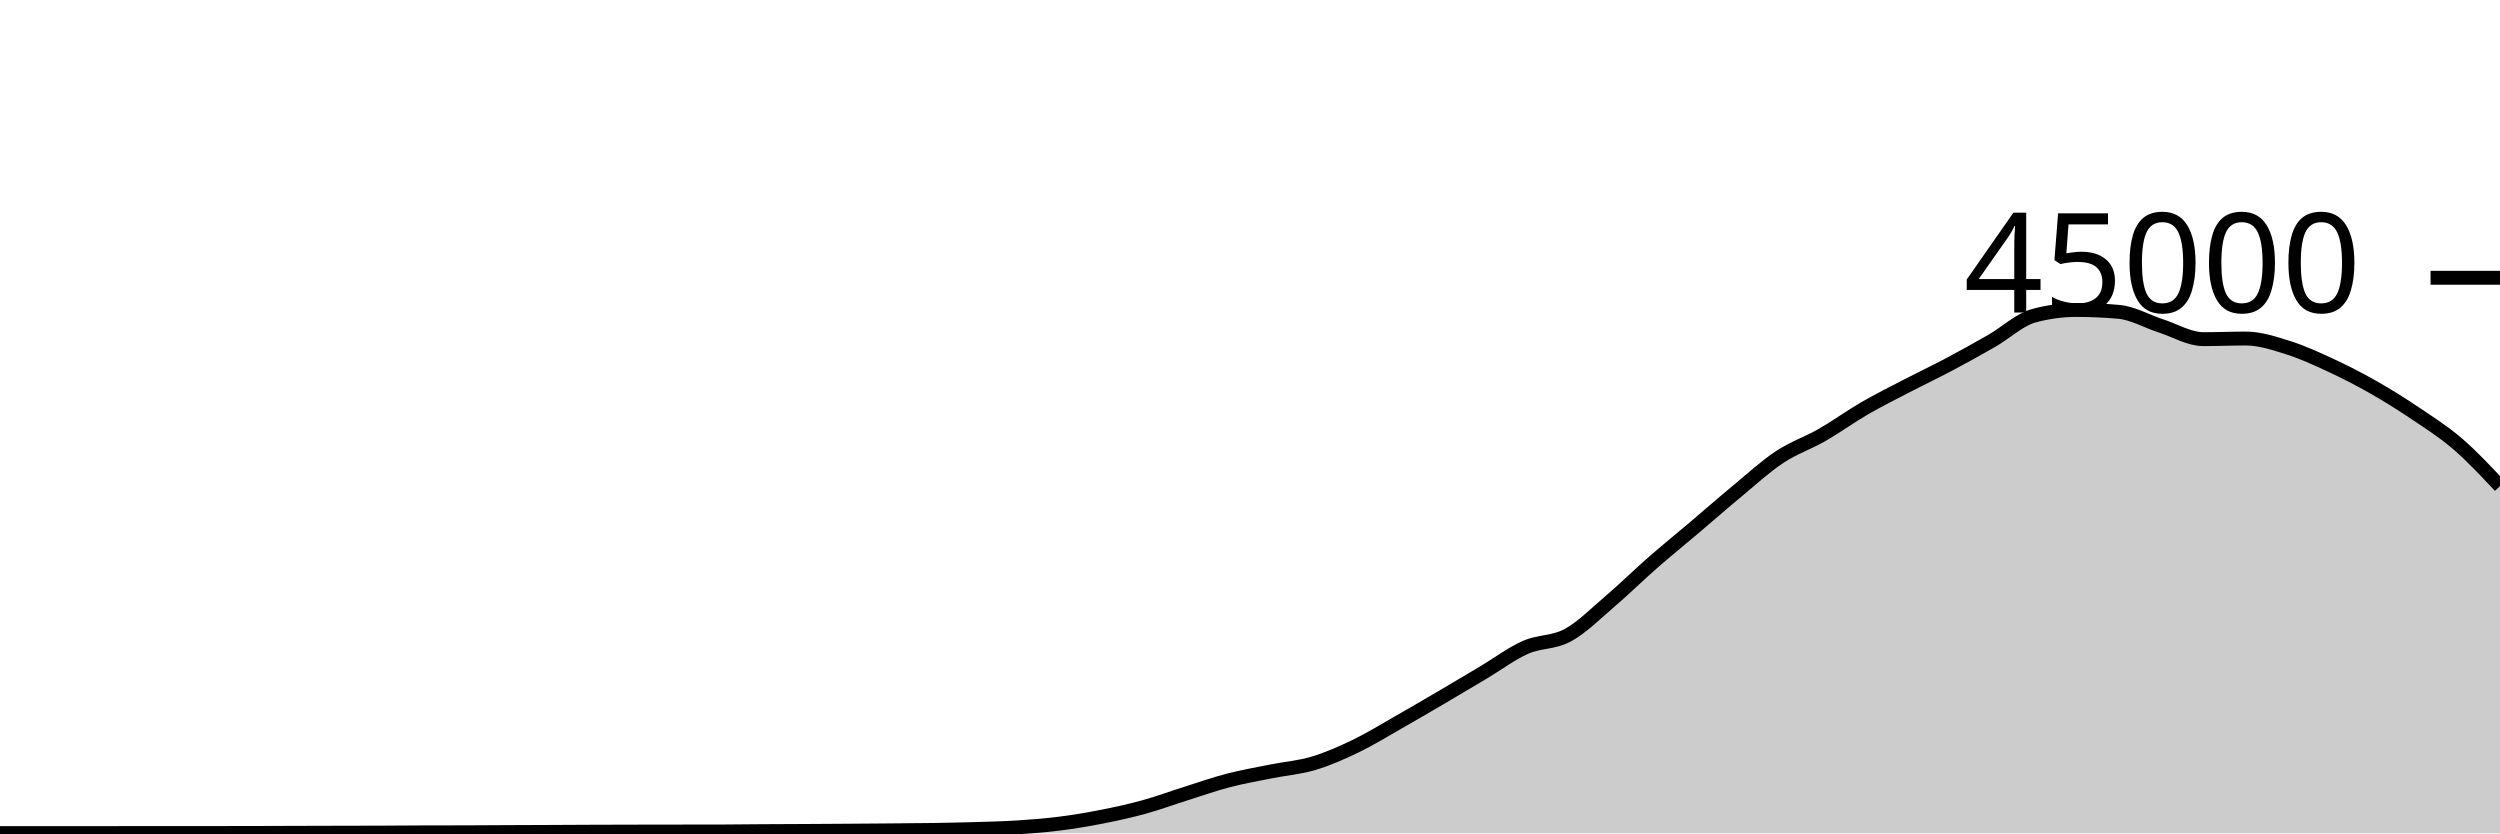
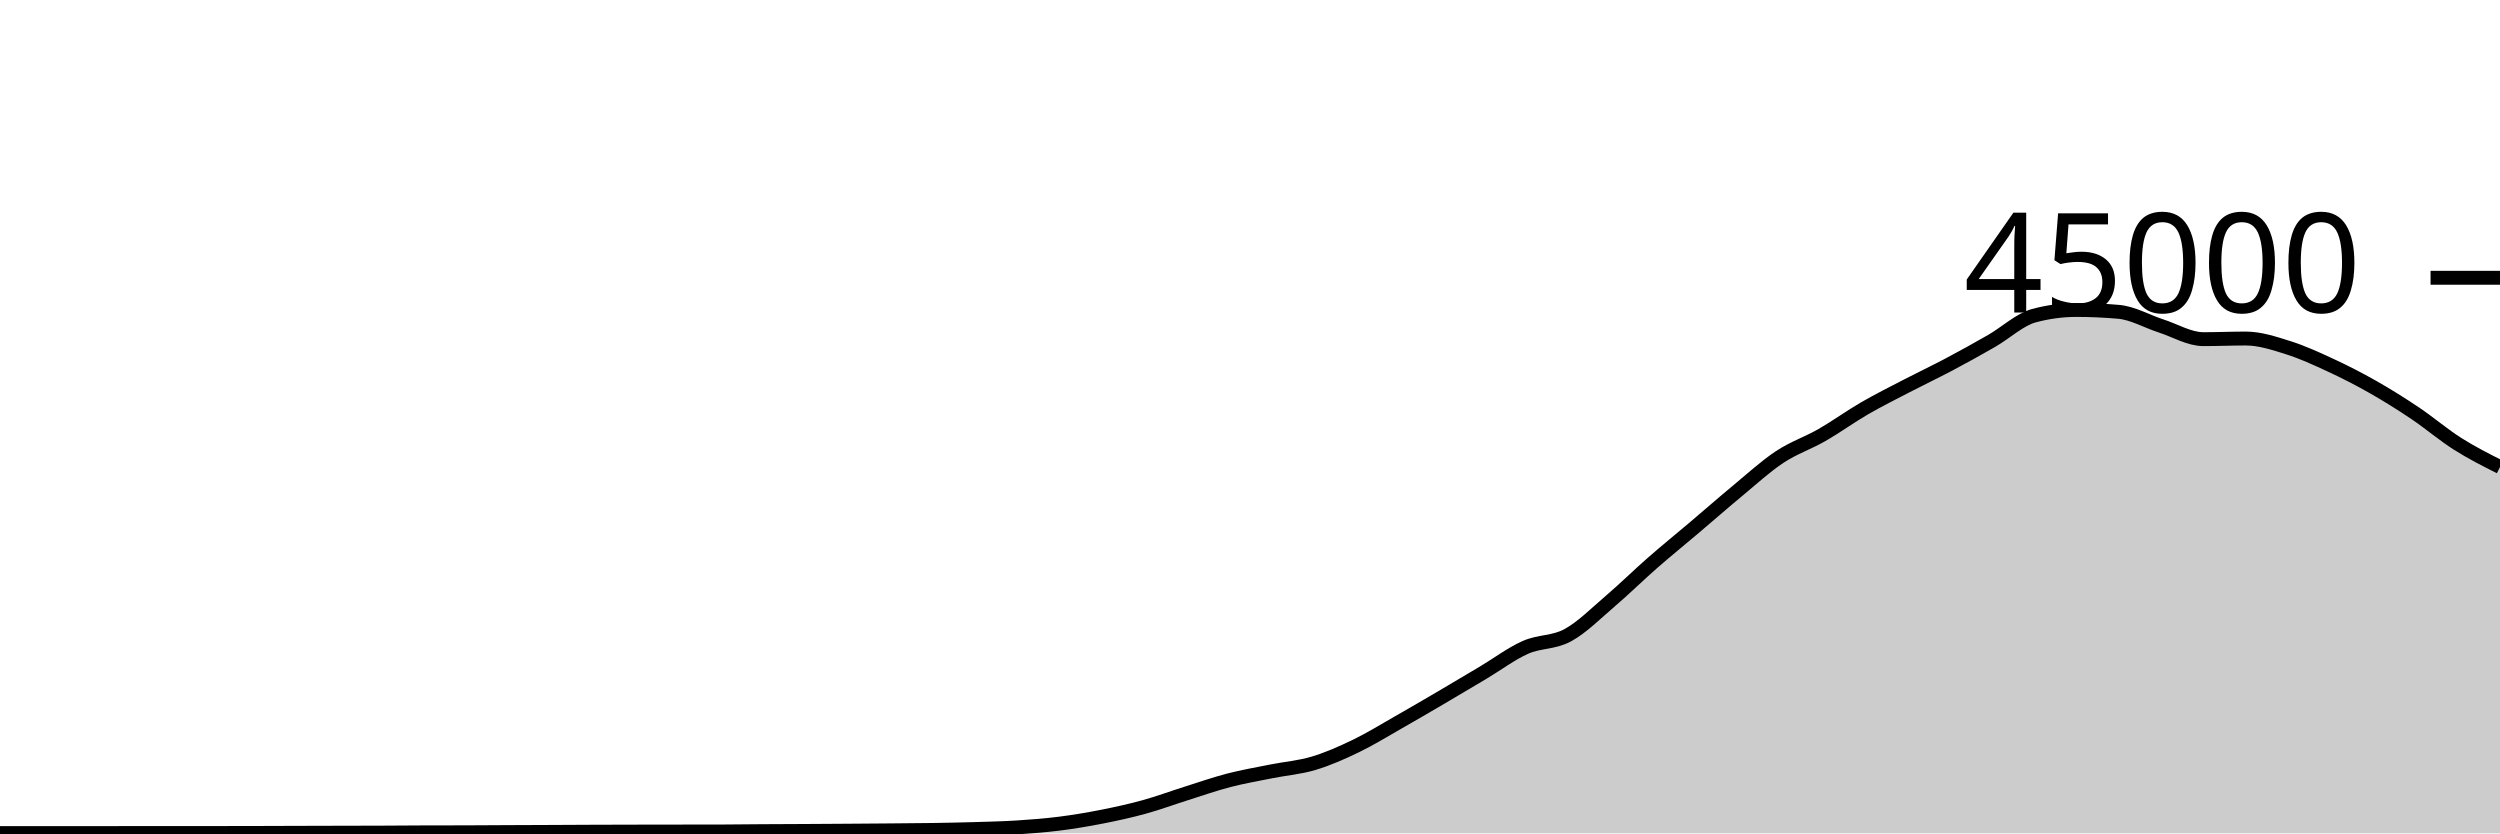
<svg xmlns="http://www.w3.org/2000/svg" viewBox="0 0 180 60">
  <g transform="translate(0,20)">
-     <path class="area" fill="rgba(0, 0, 0, 0.2)" d="M0,39.982C1.017,39.981,2.034,39.98,3.051,39.98C4.068,39.98,5.085,39.98,6.102,39.98C7.119,39.98,8.136,39.98,9.153,39.979C10.169,39.978,11.186,39.975,12.203,39.975C13.22,39.975,14.237,39.976,15.254,39.976C16.271,39.976,17.288,39.975,18.305,39.972C19.322,39.97,20.339,39.965,21.356,39.962C22.373,39.959,23.39,39.956,24.407,39.954C25.424,39.951,26.441,39.951,27.458,39.947C28.475,39.943,29.492,39.933,30.508,39.93C31.525,39.927,32.542,39.928,33.559,39.925C34.576,39.922,35.593,39.914,36.61,39.909C37.627,39.905,38.644,39.901,39.661,39.897C40.678,39.892,41.695,39.886,42.712,39.882C43.729,39.878,44.746,39.876,45.763,39.874C46.78,39.872,47.797,39.871,48.814,39.869C49.831,39.868,50.847,39.868,51.864,39.867C52.881,39.865,53.898,39.848,54.915,39.842C55.932,39.835,56.949,39.833,57.966,39.828C58.983,39.822,60,39.816,61.017,39.809C62.034,39.802,63.051,39.795,64.068,39.786C65.085,39.777,66.102,39.772,67.119,39.756C68.136,39.741,69.153,39.721,70.169,39.691C71.186,39.66,72.203,39.639,73.22,39.574C74.237,39.51,75.254,39.431,76.271,39.303C77.288,39.175,78.305,39.005,79.322,38.805C80.339,38.605,81.356,38.383,82.373,38.103C83.39,37.823,84.407,37.444,85.424,37.124C86.441,36.803,87.458,36.446,88.475,36.182C89.492,35.918,90.508,35.745,91.525,35.54C92.542,35.336,93.559,35.262,94.576,34.957C95.593,34.653,96.61,34.203,97.627,33.712C98.644,33.221,99.661,32.591,100.678,32.013C101.695,31.435,102.712,30.84,103.729,30.244C104.746,29.648,105.763,29.043,106.78,28.437C107.797,27.832,108.814,27.061,109.831,26.611C110.847,26.16,111.864,26.289,112.881,25.735C113.898,25.181,114.915,24.155,115.932,23.286C116.949,22.418,117.966,21.415,118.983,20.525C120,19.636,121.017,18.813,122.034,17.951C123.051,17.089,124.068,16.195,125.085,15.354C126.102,14.513,127.119,13.576,128.136,12.904C129.153,12.232,130.169,11.903,131.186,11.32C132.203,10.737,133.22,9.996,134.237,9.407C135.254,8.818,136.271,8.312,137.288,7.784C138.305,7.256,139.322,6.775,140.339,6.236C141.356,5.697,142.373,5.135,143.39,4.55C144.407,3.966,145.424,3.003,146.441,2.729C147.458,2.455,148.475,2.318,149.492,2.318C150.508,2.318,151.525,2.363,152.542,2.452C153.559,2.54,154.576,3.139,155.593,3.467C156.61,3.795,157.627,4.419,158.644,4.419C159.661,4.419,160.678,4.374,161.695,4.374C162.712,4.374,163.729,4.713,164.746,5.033C165.763,5.353,166.78,5.821,167.797,6.292C168.814,6.764,169.831,7.282,170.847,7.86C171.864,8.437,172.881,9.074,173.898,9.757C174.915,10.44,175.932,11.083,176.949,11.957C177.966,12.832,178.983,13.918,180,15.004L180,40C178.983,40,177.966,40,176.949,40C175.932,40,174.915,40,173.898,40C172.881,40,171.864,40,170.847,40C169.831,40,168.814,40,167.797,40C166.78,40,165.763,40,164.746,40C163.729,40,162.712,40,161.695,40C160.678,40,159.661,40,158.644,40C157.627,40,156.61,40,155.593,40C154.576,40,153.559,40,152.542,40C151.525,40,150.508,40,149.492,40C148.475,40,147.458,40,146.441,40C145.424,40,144.407,40,143.39,40C142.373,40,141.356,40,140.339,40C139.322,40,138.305,40,137.288,40C136.271,40,135.254,40,134.237,40C133.22,40,132.203,40,131.186,40C130.169,40,129.153,40,128.136,40C127.119,40,126.102,40,125.085,40C124.068,40,123.051,40,122.034,40C121.017,40,120,40,118.983,40C117.966,40,116.949,40,115.932,40C114.915,40,113.898,40,112.881,40C111.864,40,110.847,40,109.831,40C108.814,40,107.797,40,106.78,40C105.763,40,104.746,40,103.729,40C102.712,40,101.695,40,100.678,40C99.661,40,98.644,40,97.627,40C96.61,40,95.593,40,94.576,40C93.559,40,92.542,40,91.525,40C90.508,40,89.492,40,88.475,40C87.458,40,86.441,40,85.424,40C84.407,40,83.39,40,82.373,40C81.356,40,80.339,40,79.322,40C78.305,40,77.288,40,76.271,40C75.254,40,74.237,40,73.22,40C72.203,40,71.186,40,70.169,40C69.153,40,68.136,40,67.119,40C66.102,40,65.085,40,64.068,40C63.051,40,62.034,40,61.017,40C60,40,58.983,40,57.966,40C56.949,40,55.932,40,54.915,40C53.898,40,52.881,40,51.864,40C50.847,40,49.831,40,48.814,40C47.797,40,46.78,40,45.763,40C44.746,40,43.729,40,42.712,40C41.695,40,40.678,40,39.661,40C38.644,40,37.627,40,36.61,40C35.593,40,34.576,40,33.559,40C32.542,40,31.525,40,30.508,40C29.492,40,28.475,40,27.458,40C26.441,40,25.424,40,24.407,40C23.39,40,22.373,40,21.356,40C20.339,40,19.322,40,18.305,40C17.288,40,16.271,40,15.254,40C14.237,40,13.22,40,12.203,40C11.186,40,10.169,40,9.153,40C8.136,40,7.119,40,6.102,40C5.085,40,4.068,40,3.051,40C2.034,40,1.017,40,0,40Z" />
-     <path class="line" stroke="black" fill="none" d="M0,39.982C1.017,39.981,2.034,39.98,3.051,39.98C4.068,39.98,5.085,39.98,6.102,39.98C7.119,39.98,8.136,39.98,9.153,39.979C10.169,39.978,11.186,39.975,12.203,39.975C13.22,39.975,14.237,39.976,15.254,39.976C16.271,39.976,17.288,39.975,18.305,39.972C19.322,39.97,20.339,39.965,21.356,39.962C22.373,39.959,23.39,39.956,24.407,39.954C25.424,39.951,26.441,39.951,27.458,39.947C28.475,39.943,29.492,39.933,30.508,39.93C31.525,39.927,32.542,39.928,33.559,39.925C34.576,39.922,35.593,39.914,36.61,39.909C37.627,39.905,38.644,39.901,39.661,39.897C40.678,39.892,41.695,39.886,42.712,39.882C43.729,39.878,44.746,39.876,45.763,39.874C46.78,39.872,47.797,39.871,48.814,39.869C49.831,39.868,50.847,39.868,51.864,39.867C52.881,39.865,53.898,39.848,54.915,39.842C55.932,39.835,56.949,39.833,57.966,39.828C58.983,39.822,60,39.816,61.017,39.809C62.034,39.802,63.051,39.795,64.068,39.786C65.085,39.777,66.102,39.772,67.119,39.756C68.136,39.741,69.153,39.721,70.169,39.691C71.186,39.66,72.203,39.639,73.22,39.574C74.237,39.51,75.254,39.431,76.271,39.303C77.288,39.175,78.305,39.005,79.322,38.805C80.339,38.605,81.356,38.383,82.373,38.103C83.39,37.823,84.407,37.444,85.424,37.124C86.441,36.803,87.458,36.446,88.475,36.182C89.492,35.918,90.508,35.745,91.525,35.54C92.542,35.336,93.559,35.262,94.576,34.957C95.593,34.653,96.61,34.203,97.627,33.712C98.644,33.221,99.661,32.591,100.678,32.013C101.695,31.435,102.712,30.84,103.729,30.244C104.746,29.648,105.763,29.043,106.78,28.437C107.797,27.832,108.814,27.061,109.831,26.611C110.847,26.16,111.864,26.289,112.881,25.735C113.898,25.181,114.915,24.155,115.932,23.286C116.949,22.418,117.966,21.415,118.983,20.525C120,19.636,121.017,18.813,122.034,17.951C123.051,17.089,124.068,16.195,125.085,15.354C126.102,14.513,127.119,13.576,128.136,12.904C129.153,12.232,130.169,11.903,131.186,11.32C132.203,10.737,133.22,9.996,134.237,9.407C135.254,8.818,136.271,8.312,137.288,7.784C138.305,7.256,139.322,6.775,140.339,6.236C141.356,5.697,142.373,5.135,143.39,4.55C144.407,3.966,145.424,3.003,146.441,2.729C147.458,2.455,148.475,2.318,149.492,2.318C150.508,2.318,151.525,2.363,152.542,2.452C153.559,2.54,154.576,3.139,155.593,3.467C156.61,3.795,157.627,4.419,158.644,4.419C159.661,4.419,160.678,4.374,161.695,4.374C162.712,4.374,163.729,4.713,164.746,5.033C165.763,5.353,166.78,5.821,167.797,6.292C168.814,6.764,169.831,7.282,170.847,7.86C171.864,8.437,172.881,9.074,173.898,9.757C174.915,10.44,175.932,11.083,176.949,11.957C177.966,12.832,178.983,13.918,180,15.004" />
+     <path class="area" fill="rgba(0, 0, 0, 0.2)" d="M0,39.982C1.017,39.981,2.034,39.98,3.051,39.98C4.068,39.98,5.085,39.98,6.102,39.98C7.119,39.98,8.136,39.98,9.153,39.979C10.169,39.978,11.186,39.975,12.203,39.975C13.22,39.975,14.237,39.976,15.254,39.976C16.271,39.976,17.288,39.975,18.305,39.972C19.322,39.97,20.339,39.965,21.356,39.962C22.373,39.959,23.39,39.956,24.407,39.954C25.424,39.951,26.441,39.951,27.458,39.947C28.475,39.943,29.492,39.933,30.508,39.93C31.525,39.927,32.542,39.928,33.559,39.925C34.576,39.922,35.593,39.914,36.61,39.909C37.627,39.905,38.644,39.901,39.661,39.897C40.678,39.892,41.695,39.886,42.712,39.882C43.729,39.878,44.746,39.876,45.763,39.874C46.78,39.872,47.797,39.871,48.814,39.869C49.831,39.868,50.847,39.868,51.864,39.867C52.881,39.865,53.898,39.848,54.915,39.842C55.932,39.835,56.949,39.833,57.966,39.828C58.983,39.822,60,39.816,61.017,39.809C62.034,39.802,63.051,39.795,64.068,39.786C65.085,39.777,66.102,39.772,67.119,39.756C68.136,39.741,69.153,39.721,70.169,39.691C71.186,39.66,72.203,39.639,73.22,39.574C74.237,39.51,75.254,39.431,76.271,39.303C77.288,39.175,78.305,39.005,79.322,38.805C80.339,38.605,81.356,38.383,82.373,38.103C83.39,37.823,84.407,37.444,85.424,37.124C86.441,36.803,87.458,36.446,88.475,36.182C89.492,35.918,90.508,35.745,91.525,35.54C92.542,35.336,93.559,35.262,94.576,34.957C95.593,34.653,96.61,34.203,97.627,33.712C98.644,33.221,99.661,32.591,100.678,32.013C101.695,31.435,102.712,30.84,103.729,30.244C104.746,29.648,105.763,29.043,106.78,28.437C107.797,27.832,108.814,27.061,109.831,26.611C110.847,26.16,111.864,26.289,112.881,25.735C113.898,25.181,114.915,24.155,115.932,23.286C116.949,22.418,117.966,21.415,118.983,20.525C120,19.636,121.017,18.813,122.034,17.951C123.051,17.089,124.068,16.195,125.085,15.354C126.102,14.513,127.119,13.576,128.136,12.904C129.153,12.232,130.169,11.903,131.186,11.32C132.203,10.737,133.22,9.996,134.237,9.407C135.254,8.818,136.271,8.312,137.288,7.784C138.305,7.256,139.322,6.775,140.339,6.236C141.356,5.697,142.373,5.135,143.39,4.55C144.407,3.966,145.424,3.003,146.441,2.729C147.458,2.455,148.475,2.318,149.492,2.318C150.508,2.318,151.525,2.363,152.542,2.452C153.559,2.54,154.576,3.139,155.593,3.467C156.61,3.795,157.627,4.419,158.644,4.419C159.661,4.419,160.678,4.374,161.695,4.374C162.712,4.374,163.729,4.713,164.746,5.033C165.763,5.353,166.78,5.821,167.797,6.292C168.814,6.764,169.831,7.282,170.847,7.86C171.864,8.437,172.881,9.074,173.898,9.757C174.915,10.44,175.932,11.313,176.949,11.957C177.966,12.602,178.983,13.114,180,13.626L180,40C178.983,40,177.966,40,176.949,40C175.932,40,174.915,40,173.898,40C172.881,40,171.864,40,170.847,40C169.831,40,168.814,40,167.797,40C166.78,40,165.763,40,164.746,40C163.729,40,162.712,40,161.695,40C160.678,40,159.661,40,158.644,40C157.627,40,156.61,40,155.593,40C154.576,40,153.559,40,152.542,40C151.525,40,150.508,40,149.492,40C148.475,40,147.458,40,146.441,40C145.424,40,144.407,40,143.39,40C142.373,40,141.356,40,140.339,40C139.322,40,138.305,40,137.288,40C136.271,40,135.254,40,134.237,40C133.22,40,132.203,40,131.186,40C130.169,40,129.153,40,128.136,40C127.119,40,126.102,40,125.085,40C124.068,40,123.051,40,122.034,40C121.017,40,120,40,118.983,40C117.966,40,116.949,40,115.932,40C114.915,40,113.898,40,112.881,40C111.864,40,110.847,40,109.831,40C108.814,40,107.797,40,106.78,40C105.763,40,104.746,40,103.729,40C102.712,40,101.695,40,100.678,40C99.661,40,98.644,40,97.627,40C96.61,40,95.593,40,94.576,40C93.559,40,92.542,40,91.525,40C90.508,40,89.492,40,88.475,40C87.458,40,86.441,40,85.424,40C84.407,40,83.39,40,82.373,40C81.356,40,80.339,40,79.322,40C78.305,40,77.288,40,76.271,40C75.254,40,74.237,40,73.22,40C72.203,40,71.186,40,70.169,40C69.153,40,68.136,40,67.119,40C66.102,40,65.085,40,64.068,40C63.051,40,62.034,40,61.017,40C60,40,58.983,40,57.966,40C56.949,40,55.932,40,54.915,40C53.898,40,52.881,40,51.864,40C50.847,40,49.831,40,48.814,40C47.797,40,46.78,40,45.763,40C44.746,40,43.729,40,42.712,40C41.695,40,40.678,40,39.661,40C38.644,40,37.627,40,36.61,40C35.593,40,34.576,40,33.559,40C32.542,40,31.525,40,30.508,40C29.492,40,28.475,40,27.458,40C26.441,40,25.424,40,24.407,40C23.39,40,22.373,40,21.356,40C20.339,40,19.322,40,18.305,40C17.288,40,16.271,40,15.254,40C14.237,40,13.22,40,12.203,40C11.186,40,10.169,40,9.153,40C8.136,40,7.119,40,6.102,40C5.085,40,4.068,40,3.051,40C2.034,40,1.017,40,0,40Z" />
+     <path class="line" stroke="black" fill="none" d="M0,39.982C1.017,39.981,2.034,39.98,3.051,39.98C4.068,39.98,5.085,39.98,6.102,39.98C7.119,39.98,8.136,39.98,9.153,39.979C10.169,39.978,11.186,39.975,12.203,39.975C13.22,39.975,14.237,39.976,15.254,39.976C16.271,39.976,17.288,39.975,18.305,39.972C19.322,39.97,20.339,39.965,21.356,39.962C22.373,39.959,23.39,39.956,24.407,39.954C25.424,39.951,26.441,39.951,27.458,39.947C28.475,39.943,29.492,39.933,30.508,39.93C31.525,39.927,32.542,39.928,33.559,39.925C34.576,39.922,35.593,39.914,36.61,39.909C37.627,39.905,38.644,39.901,39.661,39.897C40.678,39.892,41.695,39.886,42.712,39.882C43.729,39.878,44.746,39.876,45.763,39.874C46.78,39.872,47.797,39.871,48.814,39.869C49.831,39.868,50.847,39.868,51.864,39.867C52.881,39.865,53.898,39.848,54.915,39.842C55.932,39.835,56.949,39.833,57.966,39.828C58.983,39.822,60,39.816,61.017,39.809C62.034,39.802,63.051,39.795,64.068,39.786C65.085,39.777,66.102,39.772,67.119,39.756C68.136,39.741,69.153,39.721,70.169,39.691C71.186,39.66,72.203,39.639,73.22,39.574C74.237,39.51,75.254,39.431,76.271,39.303C77.288,39.175,78.305,39.005,79.322,38.805C80.339,38.605,81.356,38.383,82.373,38.103C83.39,37.823,84.407,37.444,85.424,37.124C86.441,36.803,87.458,36.446,88.475,36.182C89.492,35.918,90.508,35.745,91.525,35.54C92.542,35.336,93.559,35.262,94.576,34.957C95.593,34.653,96.61,34.203,97.627,33.712C98.644,33.221,99.661,32.591,100.678,32.013C101.695,31.435,102.712,30.84,103.729,30.244C104.746,29.648,105.763,29.043,106.78,28.437C107.797,27.832,108.814,27.061,109.831,26.611C110.847,26.16,111.864,26.289,112.881,25.735C113.898,25.181,114.915,24.155,115.932,23.286C116.949,22.418,117.966,21.415,118.983,20.525C120,19.636,121.017,18.813,122.034,17.951C123.051,17.089,124.068,16.195,125.085,15.354C126.102,14.513,127.119,13.576,128.136,12.904C129.153,12.232,130.169,11.903,131.186,11.32C132.203,10.737,133.22,9.996,134.237,9.407C135.254,8.818,136.271,8.312,137.288,7.784C138.305,7.256,139.322,6.775,140.339,6.236C141.356,5.697,142.373,5.135,143.39,4.55C144.407,3.966,145.424,3.003,146.441,2.729C147.458,2.455,148.475,2.318,149.492,2.318C150.508,2.318,151.525,2.363,152.542,2.452C153.559,2.54,154.576,3.139,155.593,3.467C156.61,3.795,157.627,4.419,158.644,4.419C159.661,4.419,160.678,4.374,161.695,4.374C162.712,4.374,163.729,4.713,164.746,5.033C165.763,5.353,166.78,5.821,167.797,6.292C168.814,6.764,169.831,7.282,170.847,7.86C171.864,8.437,172.881,9.074,173.898,9.757C174.915,10.44,175.932,11.313,176.949,11.957C177.966,12.602,178.983,13.114,180,13.626" />
    <path class="axis-ceiling" stroke-width="1" stroke="black" fill="none" d="M175,0L180,0" />
    <text class="axis-ceiling-label" font-family="sans-serif" text-anchor="end" font-size="10px" x="170" y="2.5">45000</text>
  </g>
</svg>
